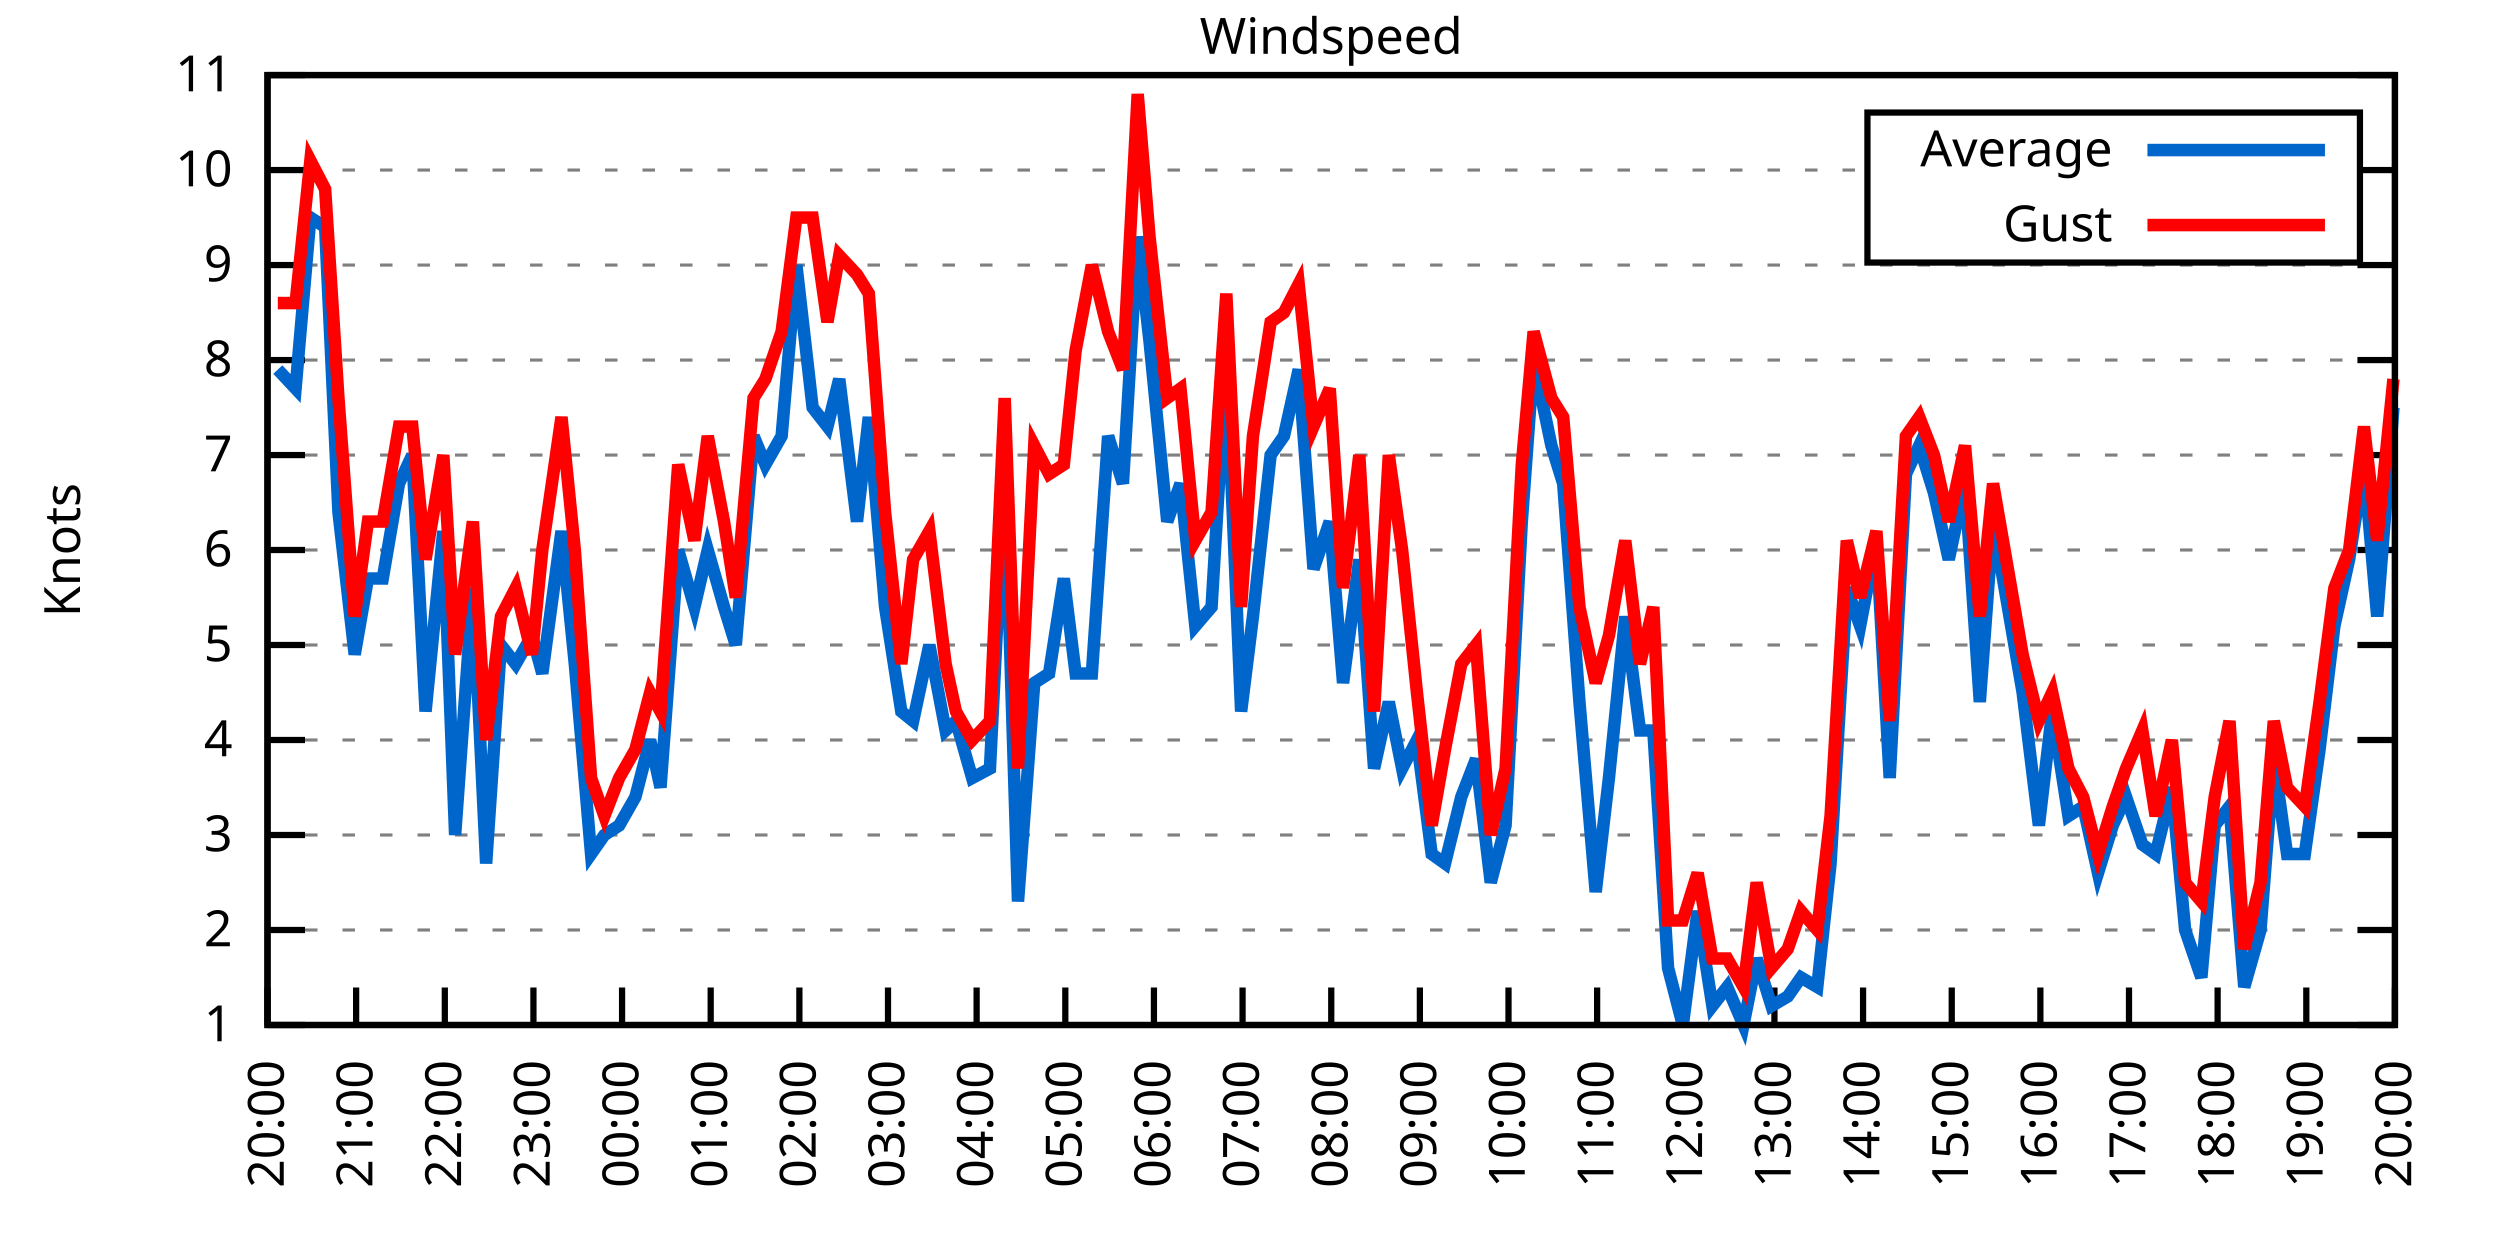
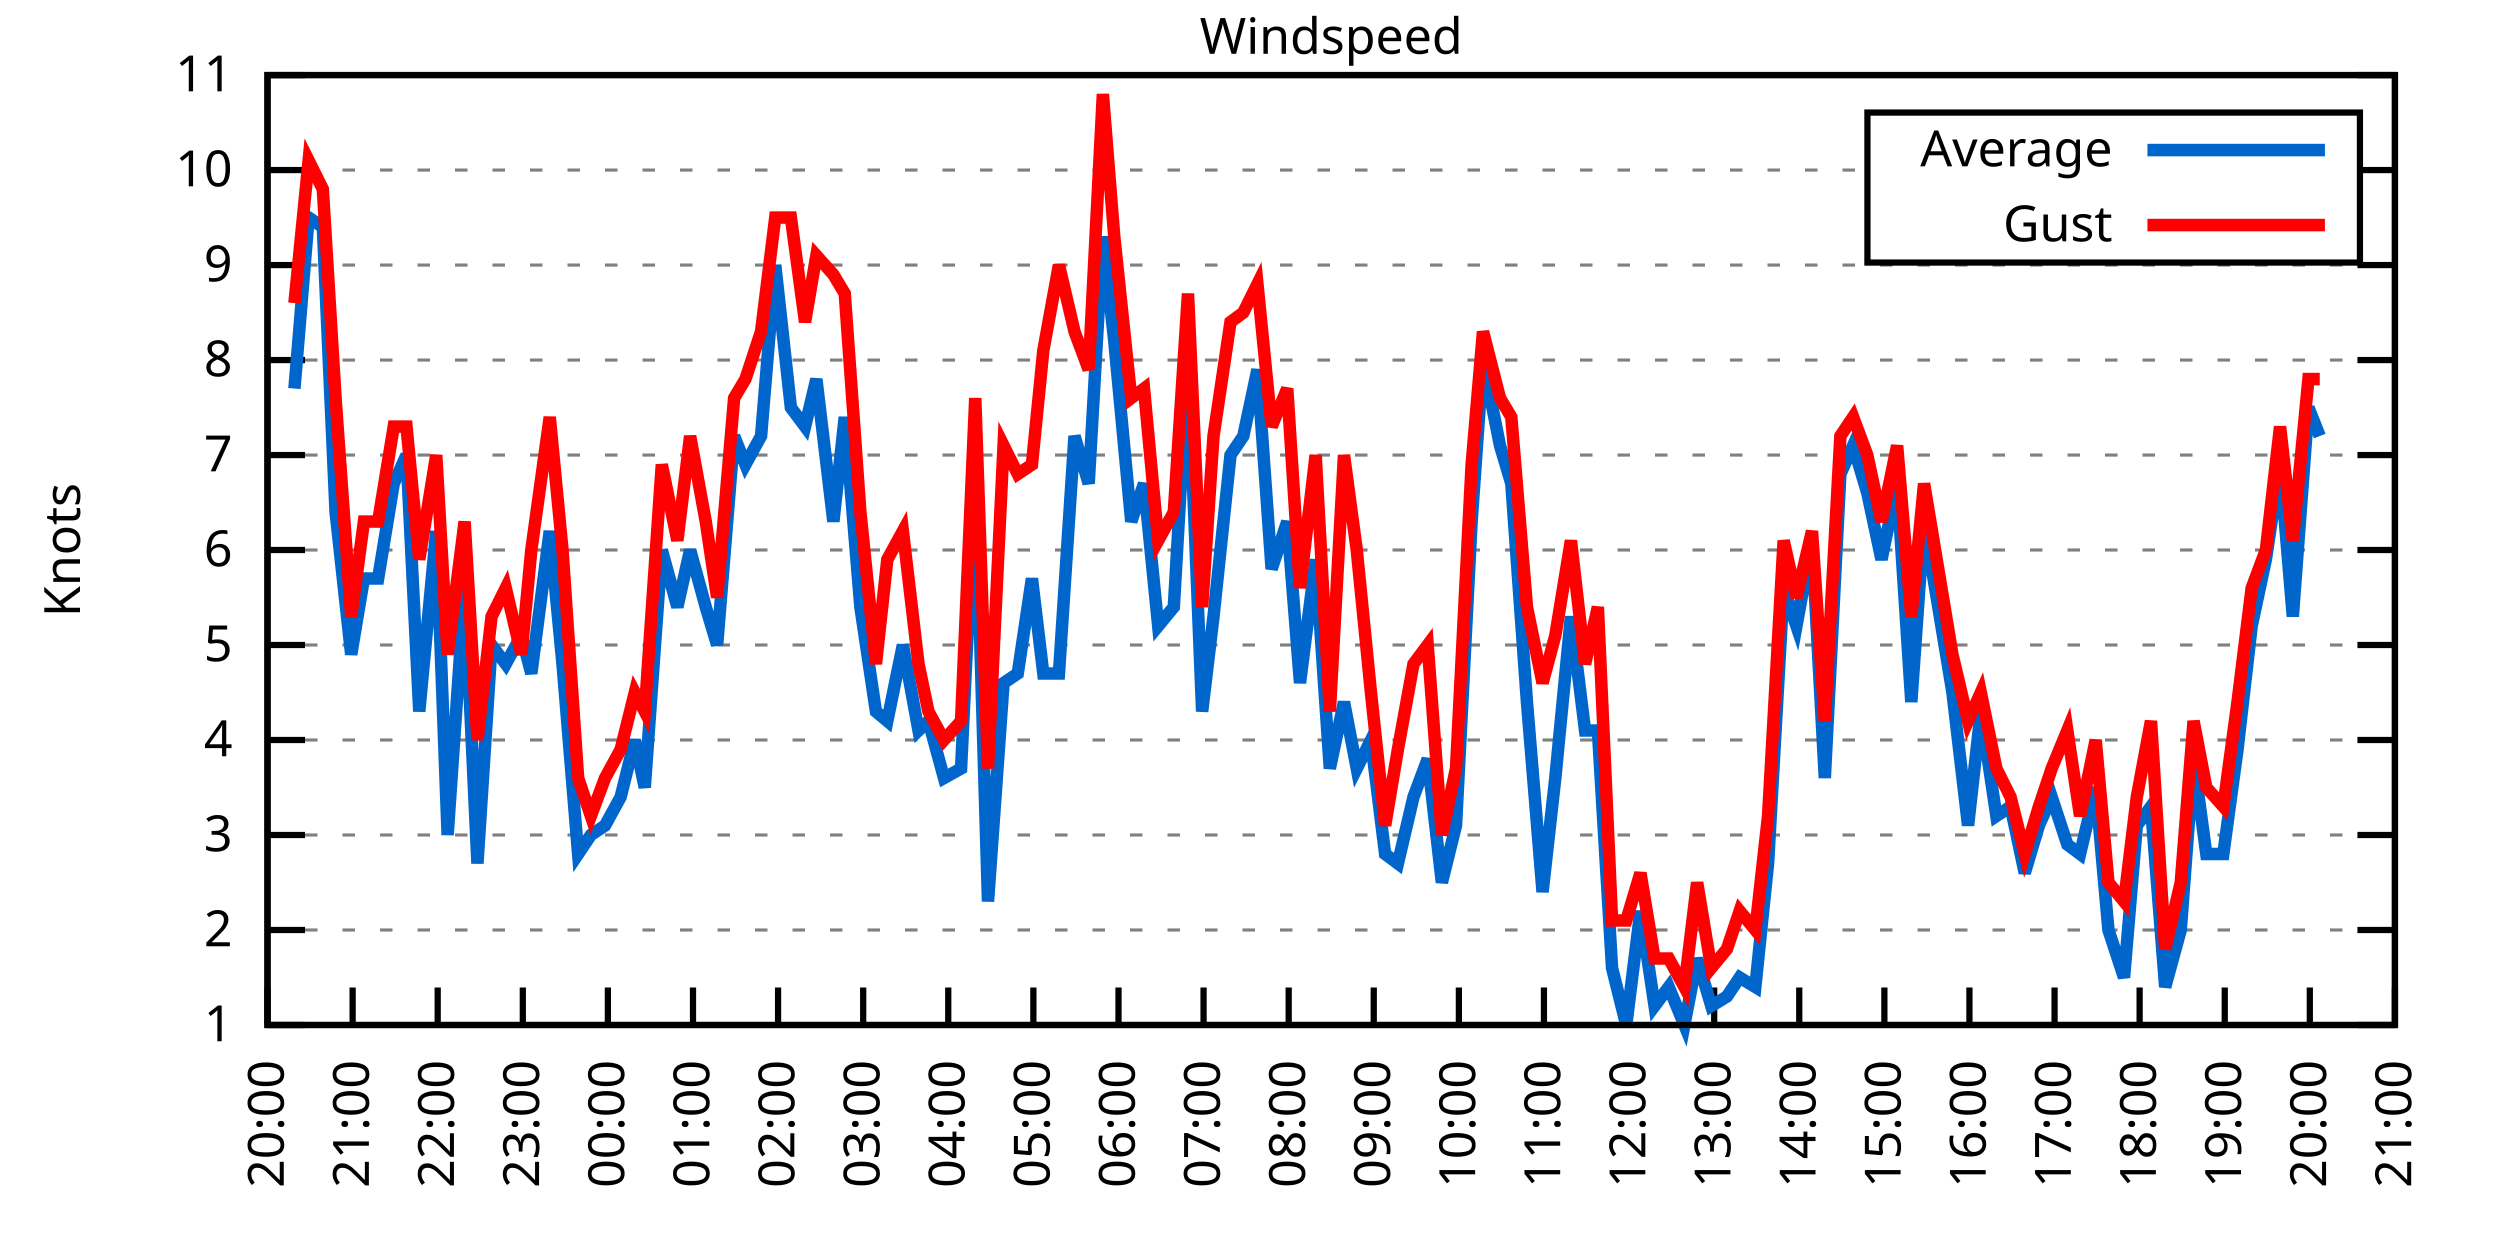
<svg xmlns="http://www.w3.org/2000/svg" xmlns:xlink="http://www.w3.org/1999/xlink" width="400" height="200" viewBox="0 0 400 200">
  <g id="gnuplot_canvas">
    <rect x="0" y="0" width="400" height="200" fill="none" />
    <defs>
      <circle id="gpDot" r="0.5" stroke-width="0.5" stroke="currentColor" />
      <path id="gpPt0" stroke-width="0.333" stroke="currentColor" d="M-1,0 h2 M0,-1 v2" />
      <path id="gpPt1" stroke-width="0.333" stroke="currentColor" d="M-1,-1 L1,1 M1,-1 L-1,1" />
      <path id="gpPt2" stroke-width="0.333" stroke="currentColor" d="M-1,0 L1,0 M0,-1 L0,1 M-1,-1 L1,1 M-1,1 L1,-1" />
      <rect id="gpPt3" stroke-width="0.333" stroke="currentColor" x="-1" y="-1" width="2" height="2" />
      <rect id="gpPt4" stroke-width="0.333" stroke="currentColor" fill="currentColor" x="-1" y="-1" width="2" height="2" />
      <circle id="gpPt5" stroke-width="0.333" stroke="currentColor" cx="0" cy="0" r="1" />
      <use xlink:href="#gpPt5" id="gpPt6" fill="currentColor" stroke="none" />
      <path id="gpPt7" stroke-width="0.333" stroke="currentColor" d="M0,-1.33 L-1.33,0.67 L1.33,0.67 z" />
      <use xlink:href="#gpPt7" id="gpPt8" fill="currentColor" stroke="none" />
      <use xlink:href="#gpPt7" id="gpPt9" stroke="currentColor" transform="rotate(180)" />
      <use xlink:href="#gpPt9" id="gpPt10" fill="currentColor" stroke="none" />
      <use xlink:href="#gpPt3" id="gpPt11" stroke="currentColor" transform="rotate(45)" />
      <use xlink:href="#gpPt11" id="gpPt12" fill="currentColor" stroke="none" />
      <path id="gpPt13" stroke-width="0.333" stroke="currentColor" d="M0,1.330 L1.265,0.411 L0.782,-1.067 L-0.782,-1.076 L-1.265,0.411 z" />
      <use xlink:href="#gpPt13" id="gpPt14" fill="currentColor" stroke="none" />
      <filter id="textbox" filterUnits="objectBoundingBox" x="0" y="0" height="1" width="1">
        <feFlood flood-color="white" flood-opacity="1" result="bgnd" />
        <feComposite in="SourceGraphic" in2="bgnd" operator="atop" />
      </filter>
      <filter id="greybox" filterUnits="objectBoundingBox" x="0" y="0" height="1" width="1">
        <feFlood flood-color="lightgrey" flood-opacity="1" result="grey" />
        <feComposite in="SourceGraphic" in2="grey" operator="atop" />
      </filter>
    </defs>
    <g fill="none" color="white" stroke="currentColor" stroke-width="1.00" stroke-linecap="butt" stroke-linejoin="miter">
</g>
    <g fill="none" color="black" stroke="currentColor" stroke-width="1.00" stroke-linecap="butt" stroke-linejoin="miter">
      <g stroke="none" shape-rendering="crispEdges">
        <polygon fill="rgb(255, 255, 255)" points="42.80,164.00 383.18,164.00 383.18,12.02 42.80,12.02 " />
      </g>
    </g>
    <g fill="none" color="black" stroke="currentColor" stroke-width="1.00" stroke-linecap="butt" stroke-linejoin="miter">
</g>
    <g fill="none" color="black" stroke="black" stroke-width="0.50" stroke-linecap="butt" stroke-linejoin="miter">
</g>
    <g fill="none" color="gray" stroke="currentColor" stroke-width="0.50" stroke-linecap="butt" stroke-linejoin="miter">
      <path stroke="gray" stroke-dasharray="2,4" class="gridline" d="M42.80,164.00 L383.19,164.00  " />
    </g>
    <g fill="none" color="gray" stroke="gray" stroke-width="1.00" stroke-linecap="butt" stroke-linejoin="miter">
</g>
    <g fill="none" color="black" stroke="currentColor" stroke-width="1.00" stroke-linecap="butt" stroke-linejoin="miter">
      <path stroke="black" d="M42.80,164.00 L48.80,164.00 M383.19,164.00 L377.19,164.00  " />
      <g transform="translate(37.20,166.60)" stroke="none" fill="black" font-family="Sans" font-size="8.00" text-anchor="end">
        <text>
          <tspan font-family="Sans"> 1</tspan>
        </text>
      </g>
    </g>
    <g fill="none" color="black" stroke="currentColor" stroke-width="1.00" stroke-linecap="butt" stroke-linejoin="miter">
</g>
    <g fill="none" color="black" stroke="black" stroke-width="0.50" stroke-linecap="butt" stroke-linejoin="miter">
</g>
    <g fill="none" color="gray" stroke="currentColor" stroke-width="0.50" stroke-linecap="butt" stroke-linejoin="miter">
      <path stroke="gray" stroke-dasharray="2,4" class="gridline" d="M42.80,148.80 L383.19,148.80  " />
    </g>
    <g fill="none" color="gray" stroke="gray" stroke-width="1.00" stroke-linecap="butt" stroke-linejoin="miter">
</g>
    <g fill="none" color="black" stroke="currentColor" stroke-width="1.00" stroke-linecap="butt" stroke-linejoin="miter">
      <path stroke="black" d="M42.80,148.80 L48.80,148.80 M383.19,148.80 L377.19,148.80  " />
      <g transform="translate(37.20,151.40)" stroke="none" fill="black" font-family="Sans" font-size="8.00" text-anchor="end">
        <text>
          <tspan font-family="Sans"> 2</tspan>
        </text>
      </g>
    </g>
    <g fill="none" color="black" stroke="currentColor" stroke-width="1.00" stroke-linecap="butt" stroke-linejoin="miter">
</g>
    <g fill="none" color="black" stroke="black" stroke-width="0.50" stroke-linecap="butt" stroke-linejoin="miter">
</g>
    <g fill="none" color="gray" stroke="currentColor" stroke-width="0.50" stroke-linecap="butt" stroke-linejoin="miter">
      <path stroke="gray" stroke-dasharray="2,4" class="gridline" d="M42.80,133.60 L383.19,133.60  " />
    </g>
    <g fill="none" color="gray" stroke="gray" stroke-width="1.00" stroke-linecap="butt" stroke-linejoin="miter">
</g>
    <g fill="none" color="black" stroke="currentColor" stroke-width="1.00" stroke-linecap="butt" stroke-linejoin="miter">
      <path stroke="black" d="M42.80,133.60 L48.80,133.60 M383.19,133.60 L377.19,133.60  " />
      <g transform="translate(37.20,136.20)" stroke="none" fill="black" font-family="Sans" font-size="8.00" text-anchor="end">
        <text>
          <tspan font-family="Sans"> 3</tspan>
        </text>
      </g>
    </g>
    <g fill="none" color="black" stroke="currentColor" stroke-width="1.00" stroke-linecap="butt" stroke-linejoin="miter">
</g>
    <g fill="none" color="black" stroke="black" stroke-width="0.50" stroke-linecap="butt" stroke-linejoin="miter">
</g>
    <g fill="none" color="gray" stroke="currentColor" stroke-width="0.50" stroke-linecap="butt" stroke-linejoin="miter">
      <path stroke="gray" stroke-dasharray="2,4" class="gridline" d="M42.80,118.40 L383.19,118.40  " />
    </g>
    <g fill="none" color="gray" stroke="gray" stroke-width="1.00" stroke-linecap="butt" stroke-linejoin="miter">
</g>
    <g fill="none" color="black" stroke="currentColor" stroke-width="1.00" stroke-linecap="butt" stroke-linejoin="miter">
      <path stroke="black" d="M42.80,118.40 L48.80,118.40 M383.19,118.40 L377.19,118.40  " />
      <g transform="translate(37.20,121.00)" stroke="none" fill="black" font-family="Sans" font-size="8.00" text-anchor="end">
        <text>
          <tspan font-family="Sans"> 4</tspan>
        </text>
      </g>
    </g>
    <g fill="none" color="black" stroke="currentColor" stroke-width="1.00" stroke-linecap="butt" stroke-linejoin="miter">
</g>
    <g fill="none" color="black" stroke="black" stroke-width="0.50" stroke-linecap="butt" stroke-linejoin="miter">
</g>
    <g fill="none" color="gray" stroke="currentColor" stroke-width="0.50" stroke-linecap="butt" stroke-linejoin="miter">
      <path stroke="gray" stroke-dasharray="2,4" class="gridline" d="M42.80,103.20 L383.19,103.20  " />
    </g>
    <g fill="none" color="gray" stroke="gray" stroke-width="1.00" stroke-linecap="butt" stroke-linejoin="miter">
</g>
    <g fill="none" color="black" stroke="currentColor" stroke-width="1.00" stroke-linecap="butt" stroke-linejoin="miter">
      <path stroke="black" d="M42.80,103.20 L48.80,103.20 M383.19,103.20 L377.19,103.20  " />
      <g transform="translate(37.20,105.80)" stroke="none" fill="black" font-family="Sans" font-size="8.00" text-anchor="end">
        <text>
          <tspan font-family="Sans"> 5</tspan>
        </text>
      </g>
    </g>
    <g fill="none" color="black" stroke="currentColor" stroke-width="1.00" stroke-linecap="butt" stroke-linejoin="miter">
</g>
    <g fill="none" color="black" stroke="black" stroke-width="0.50" stroke-linecap="butt" stroke-linejoin="miter">
</g>
    <g fill="none" color="gray" stroke="currentColor" stroke-width="0.50" stroke-linecap="butt" stroke-linejoin="miter">
      <path stroke="gray" stroke-dasharray="2,4" class="gridline" d="M42.80,88.00 L383.19,88.00  " />
    </g>
    <g fill="none" color="gray" stroke="gray" stroke-width="1.00" stroke-linecap="butt" stroke-linejoin="miter">
</g>
    <g fill="none" color="black" stroke="currentColor" stroke-width="1.00" stroke-linecap="butt" stroke-linejoin="miter">
      <path stroke="black" d="M42.80,88.00 L48.80,88.00 M383.19,88.00 L377.19,88.00  " />
      <g transform="translate(37.20,90.60)" stroke="none" fill="black" font-family="Sans" font-size="8.00" text-anchor="end">
        <text>
          <tspan font-family="Sans"> 6</tspan>
        </text>
      </g>
    </g>
    <g fill="none" color="black" stroke="currentColor" stroke-width="1.00" stroke-linecap="butt" stroke-linejoin="miter">
</g>
    <g fill="none" color="black" stroke="black" stroke-width="0.50" stroke-linecap="butt" stroke-linejoin="miter">
</g>
    <g fill="none" color="gray" stroke="currentColor" stroke-width="0.50" stroke-linecap="butt" stroke-linejoin="miter">
      <path stroke="gray" stroke-dasharray="2,4" class="gridline" d="M42.80,72.81 L383.19,72.81  " />
    </g>
    <g fill="none" color="gray" stroke="gray" stroke-width="1.00" stroke-linecap="butt" stroke-linejoin="miter">
</g>
    <g fill="none" color="black" stroke="currentColor" stroke-width="1.00" stroke-linecap="butt" stroke-linejoin="miter">
      <path stroke="black" d="M42.80,72.81 L48.80,72.81 M383.19,72.81 L377.19,72.81  " />
      <g transform="translate(37.20,75.41)" stroke="none" fill="black" font-family="Sans" font-size="8.00" text-anchor="end">
        <text>
          <tspan font-family="Sans"> 7</tspan>
        </text>
      </g>
    </g>
    <g fill="none" color="black" stroke="currentColor" stroke-width="1.00" stroke-linecap="butt" stroke-linejoin="miter">
</g>
    <g fill="none" color="black" stroke="black" stroke-width="0.50" stroke-linecap="butt" stroke-linejoin="miter">
</g>
    <g fill="none" color="gray" stroke="currentColor" stroke-width="0.50" stroke-linecap="butt" stroke-linejoin="miter">
      <path stroke="gray" stroke-dasharray="2,4" class="gridline" d="M42.80,57.61 L383.19,57.61  " />
    </g>
    <g fill="none" color="gray" stroke="gray" stroke-width="1.00" stroke-linecap="butt" stroke-linejoin="miter">
</g>
    <g fill="none" color="black" stroke="currentColor" stroke-width="1.00" stroke-linecap="butt" stroke-linejoin="miter">
      <path stroke="black" d="M42.80,57.61 L48.80,57.61 M383.19,57.61 L377.19,57.61  " />
      <g transform="translate(37.20,60.21)" stroke="none" fill="black" font-family="Sans" font-size="8.00" text-anchor="end">
        <text>
          <tspan font-family="Sans"> 8</tspan>
        </text>
      </g>
    </g>
    <g fill="none" color="black" stroke="currentColor" stroke-width="1.00" stroke-linecap="butt" stroke-linejoin="miter">
</g>
    <g fill="none" color="black" stroke="black" stroke-width="0.50" stroke-linecap="butt" stroke-linejoin="miter">
</g>
    <g fill="none" color="gray" stroke="currentColor" stroke-width="0.50" stroke-linecap="butt" stroke-linejoin="miter">
      <path stroke="gray" stroke-dasharray="2,4" class="gridline" d="M42.80,42.41 L383.19,42.41  " />
    </g>
    <g fill="none" color="gray" stroke="gray" stroke-width="1.00" stroke-linecap="butt" stroke-linejoin="miter">
</g>
    <g fill="none" color="black" stroke="currentColor" stroke-width="1.00" stroke-linecap="butt" stroke-linejoin="miter">
      <path stroke="black" d="M42.80,42.41 L48.80,42.41 M383.19,42.41 L377.19,42.41  " />
      <g transform="translate(37.20,45.01)" stroke="none" fill="black" font-family="Sans" font-size="8.00" text-anchor="end">
        <text>
          <tspan font-family="Sans"> 9</tspan>
        </text>
      </g>
    </g>
    <g fill="none" color="black" stroke="currentColor" stroke-width="1.00" stroke-linecap="butt" stroke-linejoin="miter">
</g>
    <g fill="none" color="black" stroke="black" stroke-width="0.50" stroke-linecap="butt" stroke-linejoin="miter">
</g>
    <g fill="none" color="gray" stroke="currentColor" stroke-width="0.50" stroke-linecap="butt" stroke-linejoin="miter">
      <path stroke="gray" stroke-dasharray="2,4" class="gridline" d="M42.80,27.21 L298.79,27.21 M377.59,27.21 L383.19,27.21  " />
    </g>
    <g fill="none" color="gray" stroke="gray" stroke-width="1.00" stroke-linecap="butt" stroke-linejoin="miter">
</g>
    <g fill="none" color="black" stroke="currentColor" stroke-width="1.00" stroke-linecap="butt" stroke-linejoin="miter">
      <path stroke="black" d="M42.80,27.21 L48.80,27.21 M383.19,27.21 L377.19,27.21  " />
      <g transform="translate(37.20,29.81)" stroke="none" fill="black" font-family="Sans" font-size="8.00" text-anchor="end">
        <text>
          <tspan font-family="Sans"> 10</tspan>
        </text>
      </g>
    </g>
    <g fill="none" color="black" stroke="currentColor" stroke-width="1.00" stroke-linecap="butt" stroke-linejoin="miter">
</g>
    <g fill="none" color="black" stroke="black" stroke-width="0.50" stroke-linecap="butt" stroke-linejoin="miter">
</g>
    <g fill="none" color="gray" stroke="currentColor" stroke-width="0.50" stroke-linecap="butt" stroke-linejoin="miter">
      <path stroke="gray" stroke-dasharray="2,4" class="gridline" d="M42.80,12.01 L383.19,12.01  " />
    </g>
    <g fill="none" color="gray" stroke="gray" stroke-width="1.00" stroke-linecap="butt" stroke-linejoin="miter">
</g>
    <g fill="none" color="black" stroke="currentColor" stroke-width="1.00" stroke-linecap="butt" stroke-linejoin="miter">
      <path stroke="black" d="M42.80,12.01 L48.80,12.01 M383.19,12.01 L377.19,12.01  " />
      <g transform="translate(37.20,14.61)" stroke="none" fill="black" font-family="Sans" font-size="8.00" text-anchor="end">
        <text>
          <tspan font-family="Sans"> 11</tspan>
        </text>
      </g>
    </g>
    <g fill="none" color="black" stroke="currentColor" stroke-width="1.00" stroke-linecap="butt" stroke-linejoin="miter">
      <path stroke="black" d="M42.80,164.00 L42.80,158.00  " />
      <g transform="translate(45.40,169.60) rotate(270.00)" stroke="none" fill="black" font-family="Sans" font-size="8.00" text-anchor="end">
        <text>
          <tspan font-family="Sans">20:00</tspan>
        </text>
      </g>
    </g>
    <g fill="none" color="black" stroke="currentColor" stroke-width="1.00" stroke-linecap="butt" stroke-linejoin="miter">
-       <path stroke="black" d="M56.98,164.00 L56.98,158.00  " />
-       <g transform="translate(59.58,169.60) rotate(270.00)" stroke="none" fill="black" font-family="Sans" font-size="8.00" text-anchor="end">
+       <path stroke="black" d="M56.42,164.00 L56.42,158.00  " />
+       <g transform="translate(59.02,169.60) rotate(270.00)" stroke="none" fill="black" font-family="Sans" font-size="8.00" text-anchor="end">
        <text>
          <tspan font-family="Sans">21:00</tspan>
        </text>
      </g>
    </g>
    <g fill="none" color="black" stroke="currentColor" stroke-width="1.00" stroke-linecap="butt" stroke-linejoin="miter">
-       <path stroke="black" d="M71.17,164.00 L71.17,158.00  " />
-       <g transform="translate(73.77,169.60) rotate(270.00)" stroke="none" fill="black" font-family="Sans" font-size="8.00" text-anchor="end">
+       <path stroke="black" d="M70.03,164.00 L70.03,158.00  " />
+       <g transform="translate(72.63,169.60) rotate(270.00)" stroke="none" fill="black" font-family="Sans" font-size="8.00" text-anchor="end">
        <text>
          <tspan font-family="Sans">22:00</tspan>
        </text>
      </g>
    </g>
    <g fill="none" color="black" stroke="currentColor" stroke-width="1.00" stroke-linecap="butt" stroke-linejoin="miter">
-       <path stroke="black" d="M85.35,164.00 L85.35,158.00  " />
-       <g transform="translate(87.95,169.60) rotate(270.00)" stroke="none" fill="black" font-family="Sans" font-size="8.00" text-anchor="end">
+       <path stroke="black" d="M83.65,164.00 L83.65,158.00  " />
+       <g transform="translate(86.25,169.60) rotate(270.00)" stroke="none" fill="black" font-family="Sans" font-size="8.00" text-anchor="end">
        <text>
          <tspan font-family="Sans">23:00</tspan>
        </text>
      </g>
    </g>
    <g fill="none" color="black" stroke="currentColor" stroke-width="1.00" stroke-linecap="butt" stroke-linejoin="miter">
-       <path stroke="black" d="M99.53,164.00 L99.53,158.00  " />
-       <g transform="translate(102.13,169.60) rotate(270.00)" stroke="none" fill="black" font-family="Sans" font-size="8.00" text-anchor="end">
+       <path stroke="black" d="M97.26,164.00 L97.26,158.00  " />
+       <g transform="translate(99.86,169.60) rotate(270.00)" stroke="none" fill="black" font-family="Sans" font-size="8.00" text-anchor="end">
        <text>
          <tspan font-family="Sans">00:00</tspan>
        </text>
      </g>
    </g>
    <g fill="none" color="black" stroke="currentColor" stroke-width="1.00" stroke-linecap="butt" stroke-linejoin="miter">
-       <path stroke="black" d="M113.71,164.00 L113.71,158.00  " />
-       <g transform="translate(116.31,169.60) rotate(270.00)" stroke="none" fill="black" font-family="Sans" font-size="8.00" text-anchor="end">
+       <path stroke="black" d="M110.88,164.00 L110.88,158.00  " />
+       <g transform="translate(113.48,169.60) rotate(270.00)" stroke="none" fill="black" font-family="Sans" font-size="8.00" text-anchor="end">
        <text>
          <tspan font-family="Sans">01:00</tspan>
        </text>
      </g>
    </g>
    <g fill="none" color="black" stroke="currentColor" stroke-width="1.00" stroke-linecap="butt" stroke-linejoin="miter">
-       <path stroke="black" d="M127.90,164.00 L127.90,158.00  " />
-       <g transform="translate(130.50,169.60) rotate(270.00)" stroke="none" fill="black" font-family="Sans" font-size="8.00" text-anchor="end">
+       <path stroke="black" d="M124.49,164.00 L124.49,158.00  " />
+       <g transform="translate(127.09,169.60) rotate(270.00)" stroke="none" fill="black" font-family="Sans" font-size="8.00" text-anchor="end">
        <text>
          <tspan font-family="Sans">02:00</tspan>
        </text>
      </g>
    </g>
    <g fill="none" color="black" stroke="currentColor" stroke-width="1.00" stroke-linecap="butt" stroke-linejoin="miter">
-       <path stroke="black" d="M142.08,164.00 L142.08,158.00  " />
-       <g transform="translate(144.68,169.60) rotate(270.00)" stroke="none" fill="black" font-family="Sans" font-size="8.00" text-anchor="end">
+       <path stroke="black" d="M138.11,164.00 L138.11,158.00  " />
+       <g transform="translate(140.71,169.60) rotate(270.00)" stroke="none" fill="black" font-family="Sans" font-size="8.00" text-anchor="end">
        <text>
          <tspan font-family="Sans">03:00</tspan>
        </text>
      </g>
    </g>
    <g fill="none" color="black" stroke="currentColor" stroke-width="1.00" stroke-linecap="butt" stroke-linejoin="miter">
-       <path stroke="black" d="M156.26,164.00 L156.26,158.00  " />
-       <g transform="translate(158.86,169.60) rotate(270.00)" stroke="none" fill="black" font-family="Sans" font-size="8.00" text-anchor="end">
+       <path stroke="black" d="M151.72,164.00 L151.72,158.00  " />
+       <g transform="translate(154.32,169.60) rotate(270.00)" stroke="none" fill="black" font-family="Sans" font-size="8.00" text-anchor="end">
        <text>
          <tspan font-family="Sans">04:00</tspan>
        </text>
      </g>
    </g>
    <g fill="none" color="black" stroke="currentColor" stroke-width="1.00" stroke-linecap="butt" stroke-linejoin="miter">
-       <path stroke="black" d="M170.45,164.00 L170.45,158.00  " />
-       <g transform="translate(173.05,169.60) rotate(270.00)" stroke="none" fill="black" font-family="Sans" font-size="8.00" text-anchor="end">
+       <path stroke="black" d="M165.34,164.00 L165.34,158.00  " />
+       <g transform="translate(167.94,169.60) rotate(270.00)" stroke="none" fill="black" font-family="Sans" font-size="8.00" text-anchor="end">
        <text>
          <tspan font-family="Sans">05:00</tspan>
        </text>
      </g>
    </g>
    <g fill="none" color="black" stroke="currentColor" stroke-width="1.00" stroke-linecap="butt" stroke-linejoin="miter">
-       <path stroke="black" d="M184.63,164.00 L184.63,158.00  " />
-       <g transform="translate(187.23,169.60) rotate(270.00)" stroke="none" fill="black" font-family="Sans" font-size="8.00" text-anchor="end">
+       <path stroke="black" d="M178.96,164.00 L178.96,158.00  " />
+       <g transform="translate(181.56,169.60) rotate(270.00)" stroke="none" fill="black" font-family="Sans" font-size="8.00" text-anchor="end">
        <text>
          <tspan font-family="Sans">06:00</tspan>
        </text>
      </g>
    </g>
    <g fill="none" color="black" stroke="currentColor" stroke-width="1.00" stroke-linecap="butt" stroke-linejoin="miter">
-       <path stroke="black" d="M198.81,164.00 L198.81,158.00  " />
-       <g transform="translate(201.41,169.60) rotate(270.00)" stroke="none" fill="black" font-family="Sans" font-size="8.00" text-anchor="end">
+       <path stroke="black" d="M192.57,164.00 L192.57,158.00  " />
+       <g transform="translate(195.17,169.60) rotate(270.00)" stroke="none" fill="black" font-family="Sans" font-size="8.00" text-anchor="end">
        <text>
          <tspan font-family="Sans">07:00</tspan>
        </text>
      </g>
    </g>
    <g fill="none" color="black" stroke="currentColor" stroke-width="1.00" stroke-linecap="butt" stroke-linejoin="miter">
-       <path stroke="black" d="M213.00,164.00 L213.00,158.00  " />
-       <g transform="translate(215.60,169.60) rotate(270.00)" stroke="none" fill="black" font-family="Sans" font-size="8.00" text-anchor="end">
+       <path stroke="black" d="M206.19,164.00 L206.19,158.00  " />
+       <g transform="translate(208.79,169.60) rotate(270.00)" stroke="none" fill="black" font-family="Sans" font-size="8.00" text-anchor="end">
        <text>
          <tspan font-family="Sans">08:00</tspan>
        </text>
      </g>
    </g>
    <g fill="none" color="black" stroke="currentColor" stroke-width="1.00" stroke-linecap="butt" stroke-linejoin="miter">
-       <path stroke="black" d="M227.18,164.00 L227.18,158.00  " />
-       <g transform="translate(229.78,169.60) rotate(270.00)" stroke="none" fill="black" font-family="Sans" font-size="8.00" text-anchor="end">
+       <path stroke="black" d="M219.80,164.00 L219.80,158.00  " />
+       <g transform="translate(222.40,169.60) rotate(270.00)" stroke="none" fill="black" font-family="Sans" font-size="8.00" text-anchor="end">
        <text>
          <tspan font-family="Sans">09:00</tspan>
        </text>
      </g>
    </g>
    <g fill="none" color="black" stroke="currentColor" stroke-width="1.00" stroke-linecap="butt" stroke-linejoin="miter">
-       <path stroke="black" d="M241.36,164.00 L241.36,158.00  " />
-       <g transform="translate(243.96,169.60) rotate(270.00)" stroke="none" fill="black" font-family="Sans" font-size="8.00" text-anchor="end">
+       <path stroke="black" d="M233.42,164.00 L233.42,158.00  " />
+       <g transform="translate(236.02,169.60) rotate(270.00)" stroke="none" fill="black" font-family="Sans" font-size="8.00" text-anchor="end">
        <text>
          <tspan font-family="Sans">10:00</tspan>
        </text>
      </g>
    </g>
    <g fill="none" color="black" stroke="currentColor" stroke-width="1.00" stroke-linecap="butt" stroke-linejoin="miter">
-       <path stroke="black" d="M255.54,164.00 L255.54,158.00  " />
-       <g transform="translate(258.14,169.60) rotate(270.00)" stroke="none" fill="black" font-family="Sans" font-size="8.00" text-anchor="end">
+       <path stroke="black" d="M247.03,164.00 L247.03,158.00  " />
+       <g transform="translate(249.63,169.60) rotate(270.00)" stroke="none" fill="black" font-family="Sans" font-size="8.00" text-anchor="end">
        <text>
          <tspan font-family="Sans">11:00</tspan>
        </text>
      </g>
    </g>
    <g fill="none" color="black" stroke="currentColor" stroke-width="1.00" stroke-linecap="butt" stroke-linejoin="miter">
-       <path stroke="black" d="M269.73,164.00 L269.73,158.00  " />
-       <g transform="translate(272.33,169.60) rotate(270.00)" stroke="none" fill="black" font-family="Sans" font-size="8.00" text-anchor="end">
+       <path stroke="black" d="M260.65,164.00 L260.65,158.00  " />
+       <g transform="translate(263.25,169.60) rotate(270.00)" stroke="none" fill="black" font-family="Sans" font-size="8.00" text-anchor="end">
        <text>
          <tspan font-family="Sans">12:00</tspan>
        </text>
      </g>
    </g>
    <g fill="none" color="black" stroke="currentColor" stroke-width="1.00" stroke-linecap="butt" stroke-linejoin="miter">
-       <path stroke="black" d="M283.91,164.00 L283.91,158.00  " />
-       <g transform="translate(286.51,169.60) rotate(270.00)" stroke="none" fill="black" font-family="Sans" font-size="8.00" text-anchor="end">
+       <path stroke="black" d="M274.27,164.00 L274.27,158.00  " />
+       <g transform="translate(276.87,169.60) rotate(270.00)" stroke="none" fill="black" font-family="Sans" font-size="8.00" text-anchor="end">
        <text>
          <tspan font-family="Sans">13:00</tspan>
        </text>
      </g>
    </g>
    <g fill="none" color="black" stroke="currentColor" stroke-width="1.00" stroke-linecap="butt" stroke-linejoin="miter">
-       <path stroke="black" d="M298.09,164.00 L298.09,158.00  " />
-       <g transform="translate(300.69,169.60) rotate(270.00)" stroke="none" fill="black" font-family="Sans" font-size="8.00" text-anchor="end">
+       <path stroke="black" d="M287.88,164.00 L287.88,158.00  " />
+       <g transform="translate(290.48,169.60) rotate(270.00)" stroke="none" fill="black" font-family="Sans" font-size="8.00" text-anchor="end">
        <text>
          <tspan font-family="Sans">14:00</tspan>
        </text>
      </g>
    </g>
    <g fill="none" color="black" stroke="currentColor" stroke-width="1.00" stroke-linecap="butt" stroke-linejoin="miter">
-       <path stroke="black" d="M312.28,164.00 L312.28,158.00  " />
-       <g transform="translate(314.88,169.60) rotate(270.00)" stroke="none" fill="black" font-family="Sans" font-size="8.00" text-anchor="end">
+       <path stroke="black" d="M301.50,164.00 L301.50,158.00  " />
+       <g transform="translate(304.10,169.60) rotate(270.00)" stroke="none" fill="black" font-family="Sans" font-size="8.00" text-anchor="end">
        <text>
          <tspan font-family="Sans">15:00</tspan>
        </text>
      </g>
    </g>
    <g fill="none" color="black" stroke="currentColor" stroke-width="1.00" stroke-linecap="butt" stroke-linejoin="miter">
-       <path stroke="black" d="M326.46,164.00 L326.46,158.00  " />
-       <g transform="translate(329.06,169.60) rotate(270.00)" stroke="none" fill="black" font-family="Sans" font-size="8.00" text-anchor="end">
+       <path stroke="black" d="M315.11,164.00 L315.11,158.00  " />
+       <g transform="translate(317.71,169.60) rotate(270.00)" stroke="none" fill="black" font-family="Sans" font-size="8.00" text-anchor="end">
        <text>
          <tspan font-family="Sans">16:00</tspan>
        </text>
      </g>
    </g>
    <g fill="none" color="black" stroke="currentColor" stroke-width="1.00" stroke-linecap="butt" stroke-linejoin="miter">
-       <path stroke="black" d="M340.64,164.00 L340.64,158.00  " />
-       <g transform="translate(343.24,169.60) rotate(270.00)" stroke="none" fill="black" font-family="Sans" font-size="8.00" text-anchor="end">
+       <path stroke="black" d="M328.73,164.00 L328.73,158.00  " />
+       <g transform="translate(331.33,169.60) rotate(270.00)" stroke="none" fill="black" font-family="Sans" font-size="8.00" text-anchor="end">
        <text>
          <tspan font-family="Sans">17:00</tspan>
        </text>
      </g>
    </g>
    <g fill="none" color="black" stroke="currentColor" stroke-width="1.00" stroke-linecap="butt" stroke-linejoin="miter">
-       <path stroke="black" d="M354.82,164.00 L354.82,158.00  " />
-       <g transform="translate(357.42,169.60) rotate(270.00)" stroke="none" fill="black" font-family="Sans" font-size="8.00" text-anchor="end">
+       <path stroke="black" d="M342.34,164.00 L342.34,158.00  " />
+       <g transform="translate(344.94,169.60) rotate(270.00)" stroke="none" fill="black" font-family="Sans" font-size="8.00" text-anchor="end">
        <text>
          <tspan font-family="Sans">18:00</tspan>
        </text>
      </g>
    </g>
    <g fill="none" color="black" stroke="currentColor" stroke-width="1.00" stroke-linecap="butt" stroke-linejoin="miter">
-       <path stroke="black" d="M369.01,164.00 L369.01,158.00  " />
-       <g transform="translate(371.61,169.60) rotate(270.00)" stroke="none" fill="black" font-family="Sans" font-size="8.00" text-anchor="end">
+       <path stroke="black" d="M355.96,164.00 L355.96,158.00  " />
+       <g transform="translate(358.56,169.60) rotate(270.00)" stroke="none" fill="black" font-family="Sans" font-size="8.00" text-anchor="end">
        <text>
          <tspan font-family="Sans">19:00</tspan>
+         </text>
+       </g>
+     </g>
+     <g fill="none" color="black" stroke="currentColor" stroke-width="1.00" stroke-linecap="butt" stroke-linejoin="miter">
+       <path stroke="black" d="M369.57,164.00 L369.57,158.00  " />
+       <g transform="translate(372.17,169.60) rotate(270.00)" stroke="none" fill="black" font-family="Sans" font-size="8.00" text-anchor="end">
+         <text>
+           <tspan font-family="Sans">20:00</tspan>
        </text>
      </g>
    </g>
    <g fill="none" color="black" stroke="currentColor" stroke-width="1.00" stroke-linecap="butt" stroke-linejoin="miter">
      <path stroke="black" d="M383.19,164.00 L383.19,158.00  " />
      <g transform="translate(385.79,169.60) rotate(270.00)" stroke="none" fill="black" font-family="Sans" font-size="8.00" text-anchor="end">
        <text>
-           <tspan font-family="Sans">20:00</tspan>
+           <tspan font-family="Sans">21:00</tspan>
        </text>
      </g>
    </g>
    <g fill="none" color="black" stroke="currentColor" stroke-width="1.00" stroke-linecap="butt" stroke-linejoin="miter">
</g>
    <g fill="none" color="black" stroke="currentColor" stroke-width="1.00" stroke-linecap="butt" stroke-linejoin="miter">
      <path stroke="black" d="M42.80,12.01 L42.80,164.00 L383.19,164.00 L383.19,12.01 L42.80,12.01 Z  " />
    </g>
    <g fill="none" color="black" stroke="currentColor" stroke-width="1.00" stroke-linecap="butt" stroke-linejoin="miter">
</g>
    <g fill="none" color="black" stroke="currentColor" stroke-width="1.00" stroke-linecap="butt" stroke-linejoin="miter">
      <path stroke="black" d="M298.79,42.01 L298.79,18.01 L377.59,18.01 L377.59,42.01 L298.79,42.01 Z  " />
    </g>
    <g id="Windspeed_plot_1">
      <g fill="none" color="white" stroke="black" stroke-width="2.00" stroke-linecap="butt" stroke-linejoin="miter">
</g>
      <g fill="none" color="black" stroke="currentColor" stroke-width="2.00" stroke-linecap="butt" stroke-linejoin="miter">
        <g transform="translate(337.99,26.61)" stroke="none" fill="black" font-family="Sans" font-size="8.00" text-anchor="end">
          <text>
            <tspan font-family="Sans">Average</tspan>
          </text>
        </g>
      </g>
      <g fill="none" color="black" stroke="currentColor" stroke-width="2.00" stroke-linecap="butt" stroke-linejoin="miter">
-         <path stroke="rgb(  0, 102, 204)" d="M343.59,24.01 L371.99,24.01 M44.45,59.13 L47.29,62.17 L49.66,34.81 L52.02,36.33 L54.15,81.93 L56.75,104.72   L58.87,92.56 L61.24,92.56 L63.84,77.37 L65.97,72.81 L68.09,113.84 L70.93,84.97 L72.82,133.60 L75.66,94.08   L77.78,138.16 L80.15,103.20 L82.51,106.24 L85.11,101.68 L86.77,107.76 L89.84,84.97 L91.97,106.24 L94.57,136.64   L96.70,133.60 L99.06,132.08 L101.66,127.52 L104.02,118.40 L105.68,126.00 L108.51,88.00 L111.11,97.12 L113.24,88.00   L115.84,97.12 L117.73,103.20 L120.57,69.77 L122.46,74.33 L125.06,69.77 L127.42,42.41 L130.02,65.21 L132.39,68.25   L134.28,60.65 L137.12,83.45 L139.01,66.73 L141.61,97.12 L144.21,113.84 L146.10,115.36 L148.70,103.20 L151.30,116.88   L152.95,115.36 L155.55,124.48 L158.39,122.96 L160.75,75.85 L162.88,144.24 L165.48,109.28 L167.85,107.76 L170.21,92.56   L172.10,107.76 L174.70,107.76 L177.30,69.77 L179.67,77.37 L182.03,37.85 L183.92,54.57 L186.76,83.45 L188.88,77.37   L191.25,100.16 L193.85,97.12 L196.21,57.61 L198.58,113.84 L200.47,98.64 L203.30,72.81 L205.43,69.77 L207.79,59.13   L210.16,91.04 L212.76,83.45 L214.89,109.28 L217.49,89.52 L219.85,122.96 L222.21,112.32 L224.34,122.96 L226.71,118.40   L229.07,136.64 L231.20,138.16 L233.80,127.52 L236.16,121.44 L238.52,141.20 L240.89,132.08 L243.49,83.45 L245.38,57.61   L248.22,71.29 L250.11,77.37 L252.71,112.32 L255.31,142.72 L257.43,124.48 L260.04,98.64 L262.40,116.88 L264.53,116.88   L266.89,154.88 L269.25,164.00 L271.62,145.76 L273.98,160.96 L276.35,157.92 L278.95,164.00 L281.07,153.36 L283.44,160.96   L286.04,159.44 L288.16,156.40 L290.76,157.92 L292.89,138.16 L295.49,94.08 L297.62,100.16 L300.22,86.49 L302.35,124.48   L304.95,75.85 L307.08,71.29 L309.44,78.89 L311.80,89.52 L314.40,77.37 L316.77,112.32 L318.89,83.45 L321.26,97.12   L323.62,110.80 L326.22,132.08 L328.35,113.84 L330.95,130.56 L333.31,129.04 L335.68,139.68 L338.04,132.08 L340.17,127.52   L342.77,135.12 L344.90,136.64 L347.50,126.00 L349.62,148.80 L352.22,156.40 L354.35,132.08 L356.72,129.04 L359.08,157.92   L361.68,148.80 L363.81,121.44 L365.93,136.64 L368.77,136.64 L371.13,119.92 L373.50,100.16 L375.86,89.52 L378.23,74.33   L380.35,98.64 L382.95,65.21  " />
+         <path stroke="rgb(  0, 102, 204)" d="M343.59,24.01 L371.99,24.01 M47.11,62.17 L49.38,34.81 L51.65,36.33 L53.69,81.93 L56.19,104.72 L58.23,92.56   L60.50,92.56 L63.00,77.37 L65.04,72.81 L67.08,113.84 L69.80,84.97 L71.62,133.60 L74.34,94.08 L76.39,138.16   L78.65,103.20 L80.92,106.24 L83.42,101.68 L85.01,107.76 L87.96,84.97 L90.00,106.24 L92.50,136.64 L94.54,133.60   L96.81,132.08 L99.30,127.52 L101.57,118.40 L103.16,126.00 L105.89,88.00 L108.38,97.12 L110.42,88.00 L112.92,97.12   L114.74,103.20 L117.46,69.77 L119.27,74.33 L121.77,69.77 L124.04,42.41 L126.54,65.21 L128.81,68.25 L130.62,60.65   L133.34,83.45 L135.16,66.73 L137.66,97.12 L140.15,113.84 L141.97,115.36 L144.46,103.20 L146.96,116.88 L148.55,115.36   L151.04,124.48 L153.77,122.96 L156.04,75.85 L158.08,144.24 L160.57,109.28 L162.84,107.76 L165.11,92.56 L166.93,107.76   L169.43,107.76 L171.92,69.77 L174.19,77.37 L176.46,37.85 L178.28,54.57 L181.00,83.45 L183.04,77.37 L185.31,100.16   L187.81,97.12 L190.08,57.61 L192.34,113.84 L194.16,98.64 L196.88,72.81 L198.93,69.77 L201.19,59.13 L203.46,91.04   L205.96,83.45 L208.00,109.28 L210.50,89.52 L212.77,122.96 L215.04,112.32 L217.08,122.96 L219.35,118.40 L221.62,136.64   L223.66,138.16 L226.16,127.52 L228.43,121.44 L230.70,141.20 L232.96,132.08 L235.46,83.45 L237.28,57.61 L240.00,71.29   L241.81,77.37 L244.31,112.32 L246.81,142.72 L248.85,124.48 L251.35,98.64 L253.61,116.88 L255.66,116.88 L257.93,154.88   L260.20,164.00 L262.47,145.76 L264.73,160.96 L267.00,157.92 L269.50,164.00 L271.54,153.36 L273.81,160.96 L276.31,159.44   L278.35,156.40 L280.85,157.92 L282.89,138.16 L285.38,94.08 L287.43,100.16 L289.92,86.49 L291.97,124.48 L294.46,75.85   L296.50,71.29 L298.77,78.89 L301.04,89.52 L303.54,77.37 L305.81,112.32 L307.85,83.45 L310.12,97.12 L312.39,110.80   L314.89,132.08 L316.93,113.84 L319.42,130.56 L321.69,129.04 L323.96,139.68 L326.23,132.08 L328.27,127.52 L330.77,135.12   L332.81,136.64 L335.31,126.00 L337.35,148.80 L339.85,156.40 L341.89,132.08 L344.16,129.04 L346.43,157.92 L348.92,148.80   L350.97,121.44 L353.01,136.64 L355.73,136.64 L358.00,119.92 L360.27,100.16 L362.54,89.52 L364.81,74.33 L366.85,98.64   L369.35,65.21 L371.16,69.77  " />
      </g>
    </g>
    <g id="Windspeed_plot_2">
      <g fill="none" color="black" stroke="currentColor" stroke-width="2.00" stroke-linecap="butt" stroke-linejoin="miter">
        <g transform="translate(337.99,38.61)" stroke="none" fill="black" font-family="Sans" font-size="8.00" text-anchor="end">
          <text>
            <tspan font-family="Sans">Gust</tspan>
          </text>
        </g>
      </g>
      <g fill="none" color="black" stroke="currentColor" stroke-width="2.00" stroke-linecap="butt" stroke-linejoin="miter">
-         <path stroke="rgb(255,   0,   0)" d="M343.59,36.01 L371.99,36.01 M44.45,48.49 L47.29,48.49 L49.66,25.69 L52.02,30.25 L54.15,63.69 L56.75,98.64   L58.87,83.45 L61.24,83.45 L63.84,68.25 L65.97,68.25 L68.09,89.52 L70.93,72.81 L72.82,104.72 L75.66,83.45   L77.78,118.40 L80.15,98.64 L82.51,94.08 L85.11,104.72 L86.77,88.00 L89.84,66.73 L91.97,88.00 L94.57,124.48   L96.70,130.56 L99.06,124.48 L101.66,119.92 L104.02,110.80 L105.68,113.84 L108.51,74.33 L111.11,86.49 L113.24,69.77   L115.84,83.45 L117.73,95.60 L120.57,63.69 L122.46,60.65 L125.06,53.05 L127.42,34.81 L130.02,34.81 L132.39,51.53   L134.28,40.89 L137.12,43.93 L139.01,46.97 L141.61,81.93 L144.21,106.24 L146.10,89.52 L148.70,84.97 L151.30,106.24   L152.95,113.84 L155.55,118.40 L158.39,115.36 L160.75,63.69 L162.88,122.96 L165.48,71.29 L167.85,75.85 L170.21,74.33   L172.10,56.09 L174.70,42.41 L177.30,53.05 L179.67,59.13 L182.03,15.05 L183.92,37.85 L186.76,63.69 L188.88,62.17   L191.25,86.49 L193.85,81.93 L196.21,46.97 L198.58,97.12 L200.47,69.77 L203.30,51.53 L205.43,50.01 L207.79,45.45   L210.16,68.25 L212.76,62.17 L214.89,94.08 L217.49,72.81 L219.85,113.84 L222.21,72.81 L224.34,88.00 L226.71,110.80   L229.07,132.08 L231.20,119.92 L233.80,106.24 L236.16,103.20 L238.52,133.60 L240.89,122.96 L243.49,74.33 L245.38,53.05   L248.22,63.69 L250.11,66.73 L252.71,97.12 L255.31,109.28 L257.43,101.68 L260.04,86.49 L262.40,106.24 L264.53,97.12   L266.89,147.28 L269.25,147.28 L271.62,139.68 L273.98,153.36 L276.35,153.36 L278.95,157.92 L281.07,141.20 L283.44,154.88   L286.04,151.84 L288.16,145.76 L290.76,148.80 L292.89,130.56 L295.49,86.49 L297.62,95.60 L300.22,84.97 L302.35,115.36   L304.95,69.77 L307.08,66.73 L309.44,72.81 L311.80,83.45 L314.40,71.29 L316.77,98.64 L318.89,77.37 L321.26,91.04   L323.62,104.72 L326.22,115.36 L328.35,110.80 L330.95,122.96 L333.31,127.52 L335.68,136.64 L338.04,129.04 L340.17,122.96   L342.77,116.88 L344.90,130.56 L347.50,118.40 L349.62,141.20 L352.22,144.24 L354.35,127.52 L356.72,115.36 L359.08,151.84   L361.68,141.20 L363.81,115.36 L365.93,126.00 L368.77,129.04 L371.13,112.32 L373.50,94.08 L375.86,88.00 L378.23,68.25   L380.35,86.49 L382.95,60.65  " />
+         <path stroke="rgb(255,   0,   0)" d="M343.59,36.01 L371.99,36.01 M47.11,48.49 L49.38,25.69 L51.65,30.25 L53.69,63.69 L56.19,98.64 L58.23,83.45   L60.50,83.45 L63.00,68.25 L65.04,68.25 L67.08,89.52 L69.80,72.81 L71.62,104.72 L74.34,83.45 L76.39,118.40   L78.65,98.64 L80.92,94.08 L83.42,104.72 L85.01,88.00 L87.96,66.73 L90.00,88.00 L92.50,124.48 L94.54,130.56   L96.81,124.48 L99.30,119.92 L101.57,110.80 L103.16,113.84 L105.89,74.33 L108.38,86.49 L110.42,69.77 L112.92,83.45   L114.74,95.60 L117.46,63.69 L119.27,60.65 L121.77,53.05 L124.04,34.81 L126.54,34.81 L128.81,51.53 L130.62,40.89   L133.34,43.93 L135.16,46.97 L137.66,81.93 L140.15,106.24 L141.97,89.52 L144.46,84.97 L146.96,106.24 L148.55,113.84   L151.04,118.40 L153.77,115.36 L156.04,63.69 L158.08,122.96 L160.57,71.29 L162.84,75.85 L165.11,74.33 L166.93,56.09   L169.43,42.41 L171.92,53.05 L174.19,59.13 L176.46,15.05 L178.28,37.85 L181.00,63.69 L183.04,62.17 L185.31,86.49   L187.81,81.93 L190.08,46.97 L192.34,97.12 L194.16,69.77 L196.88,51.53 L198.93,50.01 L201.19,45.45 L203.46,68.25   L205.96,62.17 L208.00,94.08 L210.50,72.81 L212.77,113.84 L215.04,72.81 L217.08,88.00 L219.35,110.80 L221.62,132.08   L223.66,119.92 L226.16,106.24 L228.43,103.20 L230.70,133.60 L232.96,122.96 L235.46,74.33 L237.28,53.05 L240.00,63.69   L241.81,66.73 L244.31,97.12 L246.81,109.28 L248.85,101.68 L251.35,86.49 L253.61,106.24 L255.66,97.12 L257.93,147.28   L260.20,147.28 L262.47,139.68 L264.73,153.36 L267.00,153.36 L269.50,157.92 L271.54,141.20 L273.81,154.88 L276.31,151.84   L278.35,145.76 L280.85,148.80 L282.89,130.56 L285.38,86.49 L287.43,95.60 L289.92,84.97 L291.97,115.36 L294.46,69.77   L296.50,66.73 L298.77,72.81 L301.04,83.45 L303.54,71.29 L305.81,98.64 L307.85,77.37 L310.12,91.04 L312.39,104.72   L314.89,115.36 L316.93,110.80 L319.42,122.96 L321.69,127.52 L323.96,136.64 L326.23,129.04 L328.27,122.96 L330.77,116.88   L332.81,130.56 L335.31,118.40 L337.35,141.20 L339.85,144.24 L341.89,127.52 L344.16,115.36 L346.43,151.84 L348.92,141.20   L350.97,115.36 L353.01,126.00 L355.73,129.04 L358.00,112.32 L360.27,94.08 L362.54,88.00 L364.81,68.25 L366.85,86.49   L369.35,60.65 L371.16,60.65  " />
      </g>
    </g>
    <g fill="none" color="black" stroke="currentColor" stroke-width="2.00" stroke-linecap="butt" stroke-linejoin="miter">
</g>
    <g fill="none" color="black" stroke="black" stroke-width="1.00" stroke-linecap="butt" stroke-linejoin="miter">
</g>
    <g fill="none" color="black" stroke="currentColor" stroke-width="1.00" stroke-linecap="butt" stroke-linejoin="miter">
      <path stroke="black" d="M42.80,12.01 L42.80,164.00 L383.19,164.00 L383.19,12.01 L42.80,12.01 Z  " />
      <g transform="translate(12.80,88.01) rotate(270.00)" stroke="none" fill="black" font-family="Sans" font-size="8.00" text-anchor="middle">
        <text>
          <tspan font-family="Sans">Knots</tspan>
        </text>
      </g>
    </g>
    <g fill="none" color="black" stroke="currentColor" stroke-width="1.00" stroke-linecap="butt" stroke-linejoin="miter">
</g>
    <g fill="none" color="black" stroke="currentColor" stroke-width="1.00" stroke-linecap="butt" stroke-linejoin="miter">
      <g transform="translate(212.99,8.61)" stroke="none" fill="black" font-family="Sans" font-size="8.00" text-anchor="middle">
        <text>
          <tspan font-family="Sans">Windspeed</tspan>
        </text>
      </g>
    </g>
    <g fill="none" color="black" stroke="currentColor" stroke-width="1.00" stroke-linecap="butt" stroke-linejoin="miter">
</g>
  </g>
</svg>
